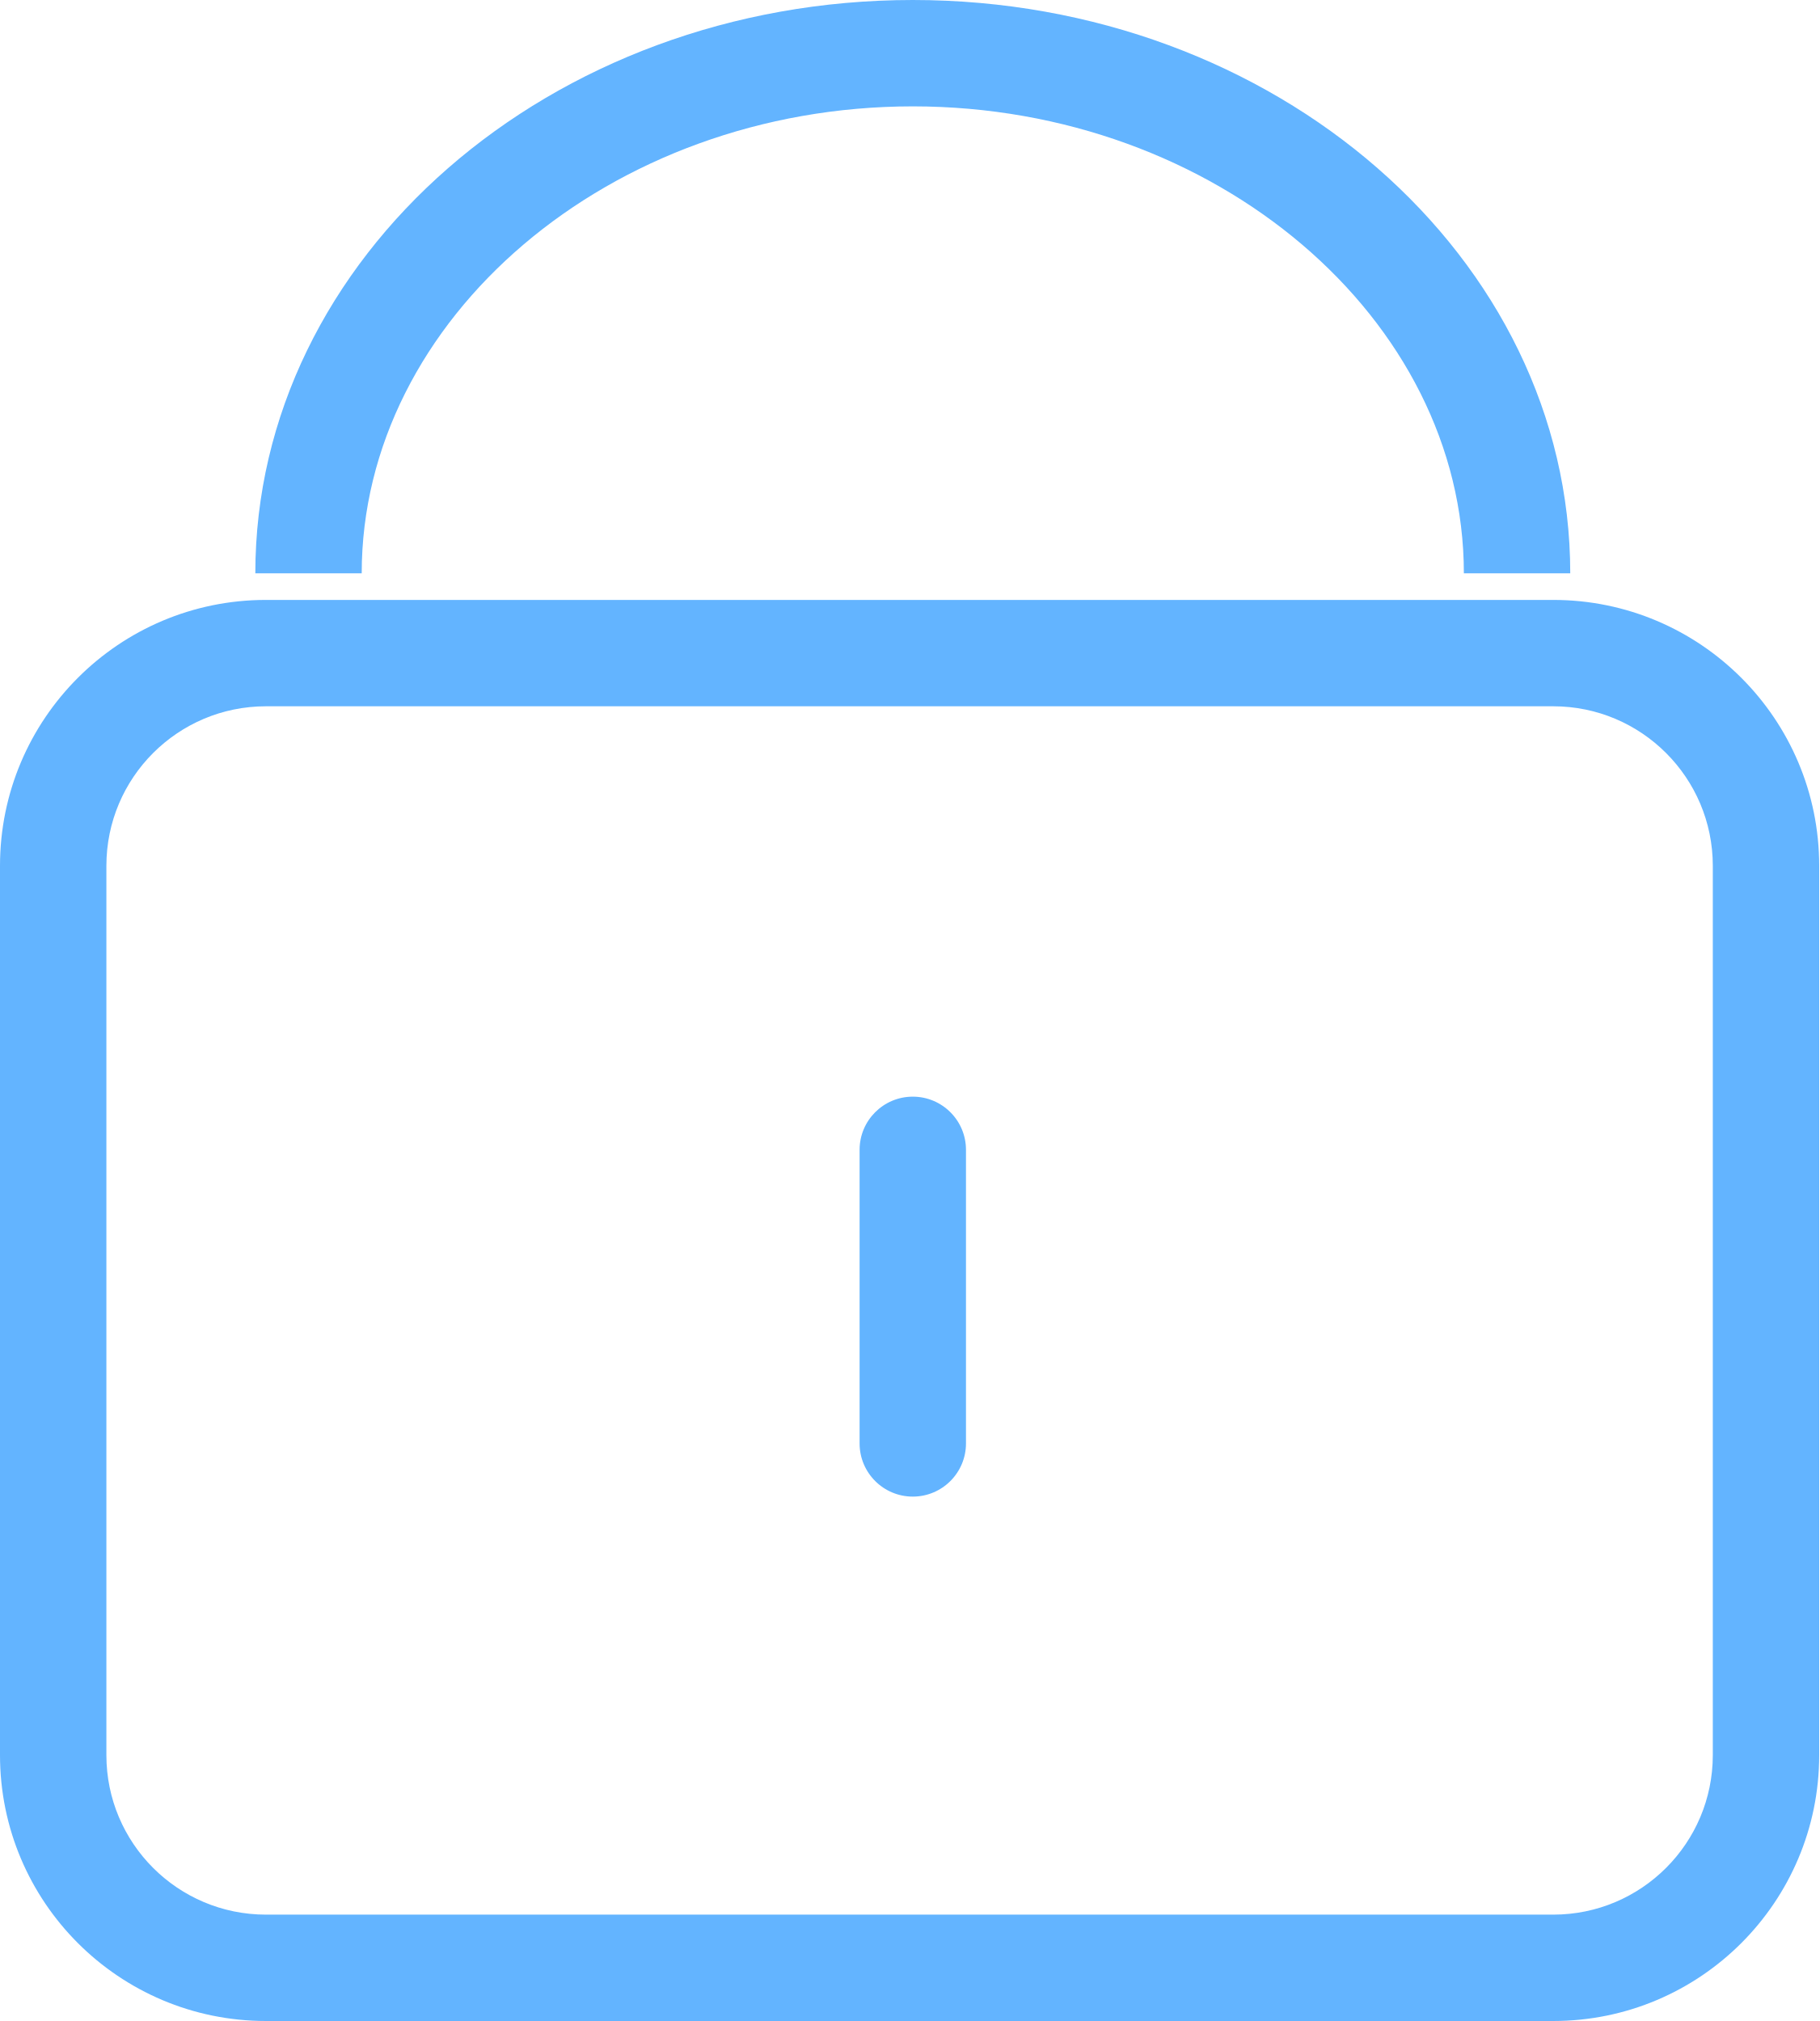
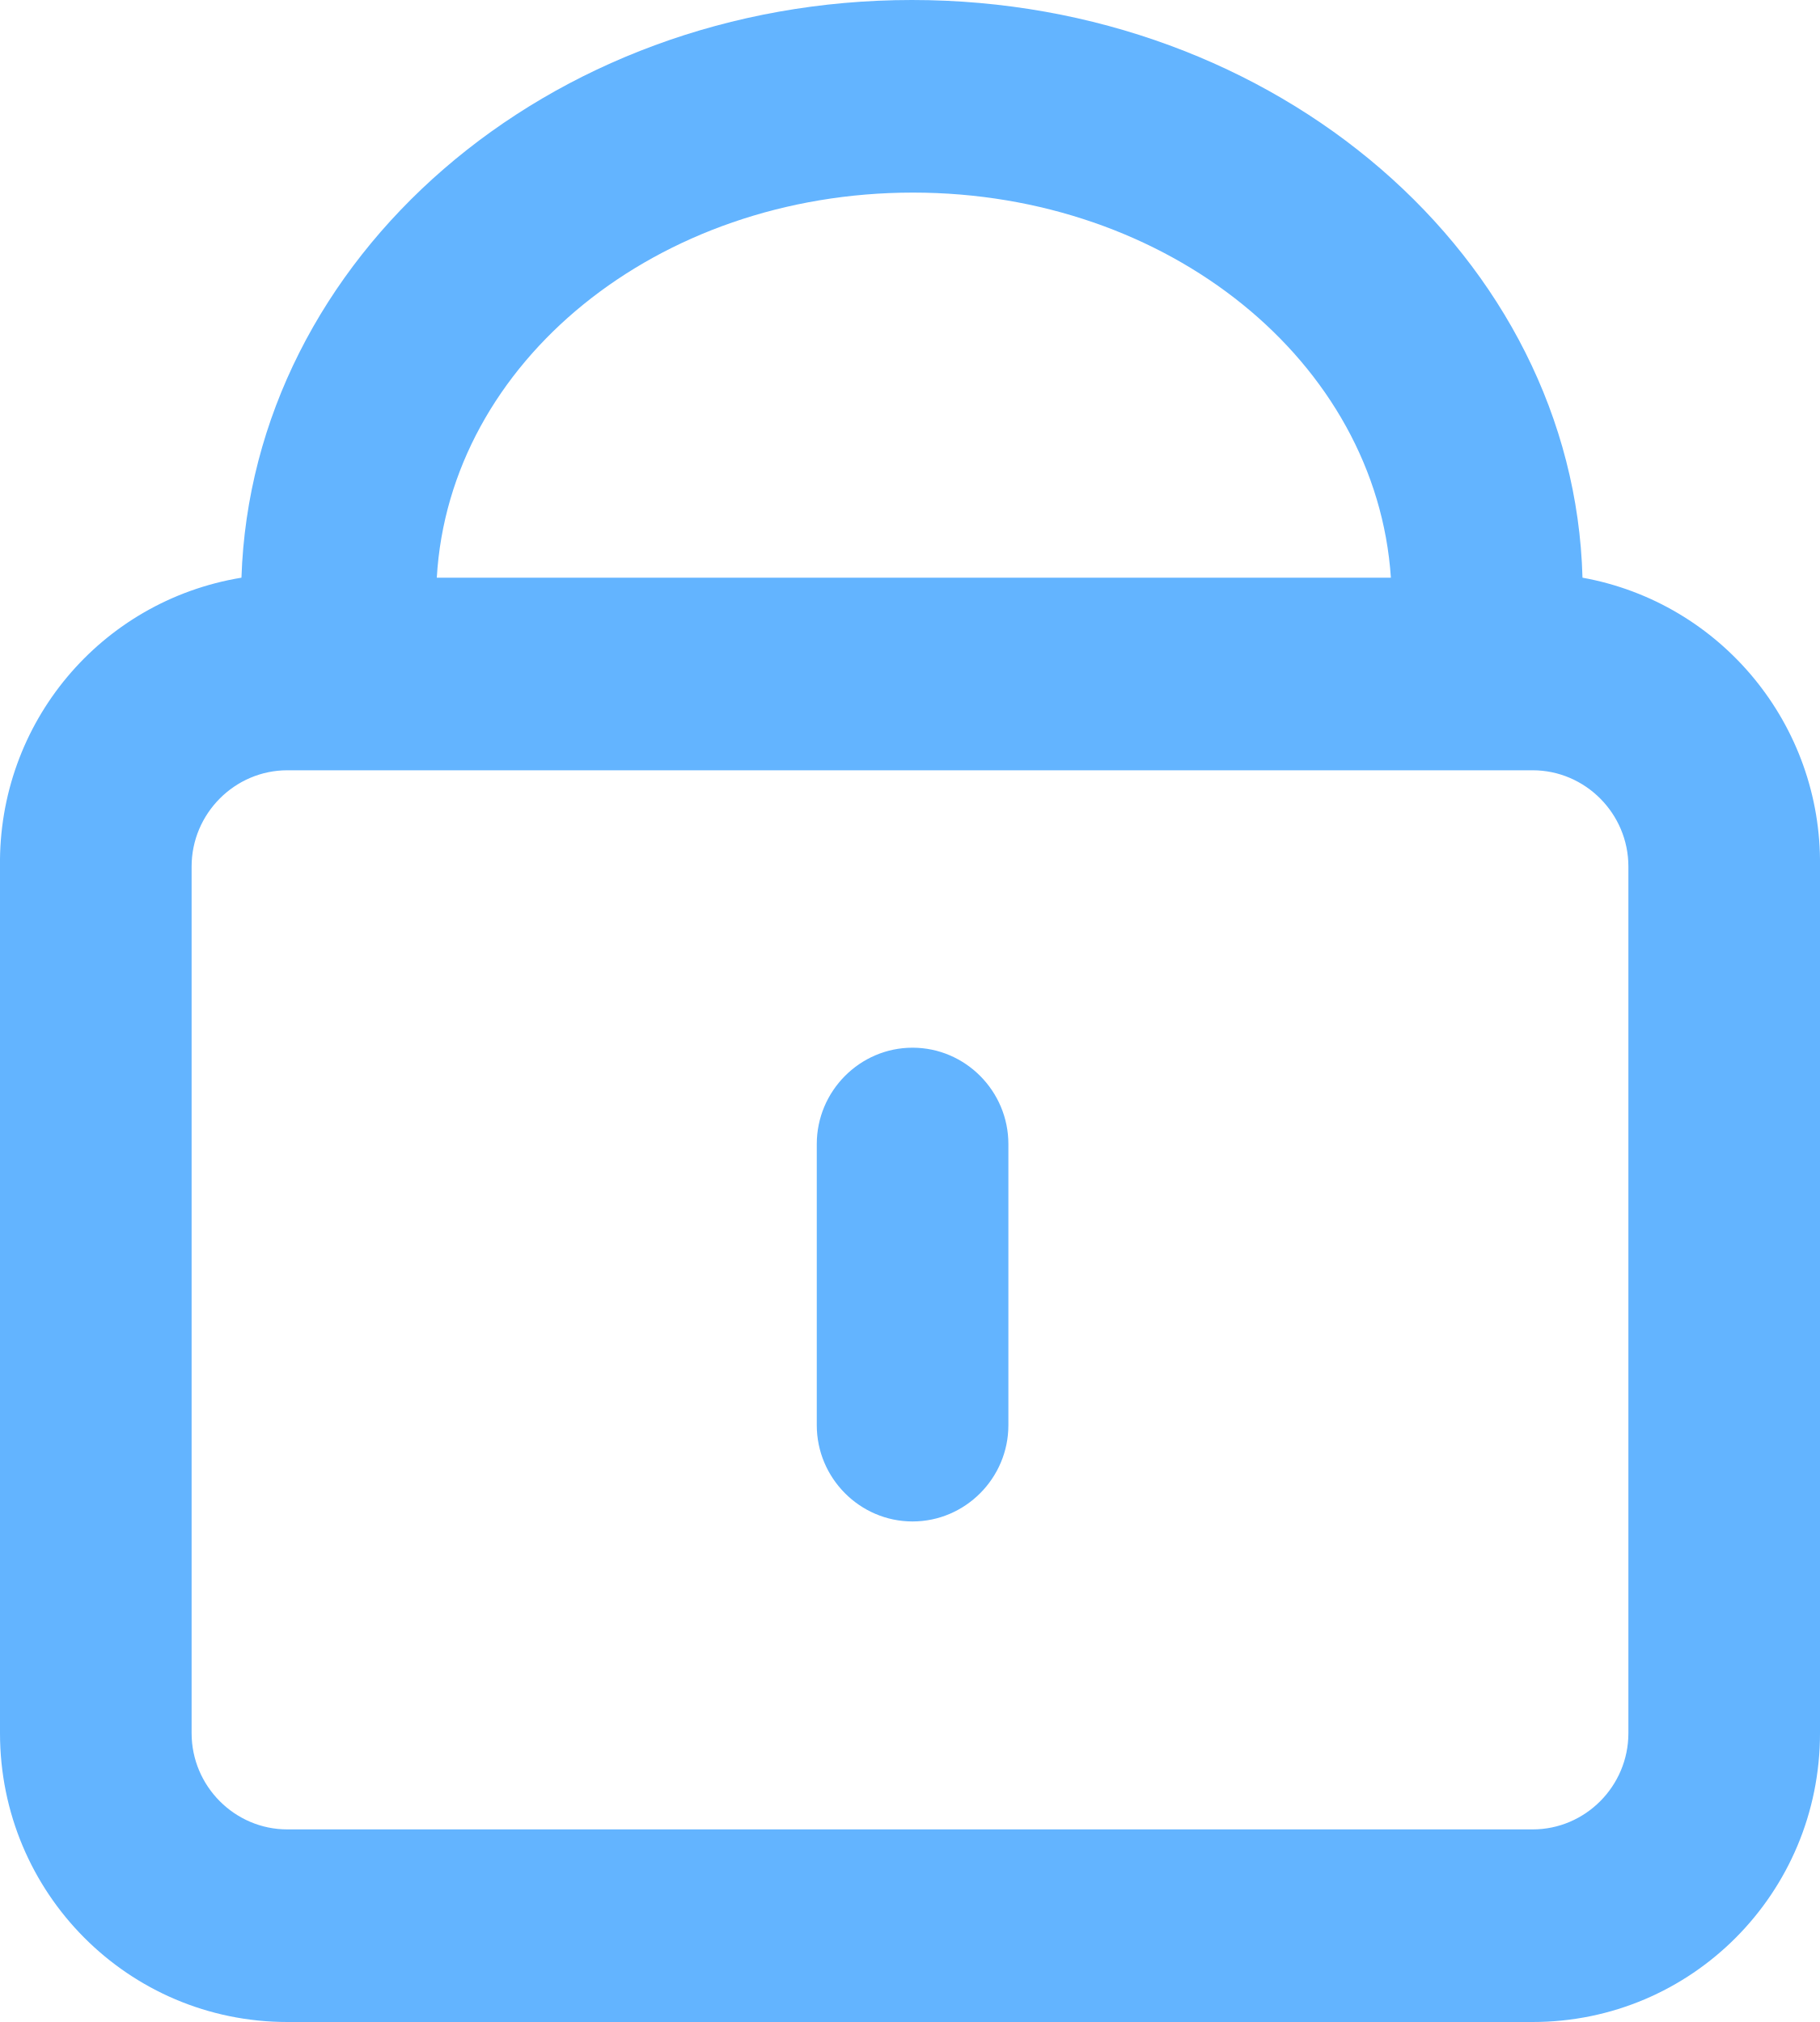
- <svg xmlns="http://www.w3.org/2000/svg" width="17.1" height="19" viewBox="0 0 17.1 19">
-   <path d="M14.6,19H2.5A2.5,2.5,0,0,1,0,16.5V8.14a2.5,2.5,0,0,1,2.5-2.5H14.6a2.5,2.5,0,0,1,2.5,2.5V16.5A2.5,2.5,0,0,1,14.6,19ZM2.5,6.64A1.5,1.5,0,0,0,1,8.14V16.5A1.5,1.5,0,0,0,2.5,18H14.6a1.5,1.5,0,0,0,1.5-1.5V8.14a1.5,1.5,0,0,0-1.5-1.5Z" fill="#63b4ff" />
-   <path d="M14.76,5.39h-1C13.76,3,11.43,1,8.58,1S3.4,3,3.4,5.39h-1C2.4,2.42,5.17,0,8.58,0S14.76,2.42,14.76,5.39Z" fill="#63b4ff" />
-   <path d="M8.58,14.07a.5.5,0,0,1-.5-.5V10.81a.5.5,0,0,1,.5-.5.5.5,0,0,1,.5.5v2.76A.5.5,0,0,1,8.58,14.07Z" fill="#63b4ff" />
+ <svg xmlns="http://www.w3.org/2000/svg" width="18" height="20" viewBox="0 0 18 20" fill="none">
+   <g clip-path="url(#clip0_906_12890)">
+     <path d="M15.651 5.714C15.566 2.552 12.629 0 9.019 0C5.41 0 2.492 2.552 2.388 5.714C0.995 5.943 -0.019 7.152 0 8.571V17.143C0 18.724 1.27 20 2.842 20H15.158C16.731 20 18 18.724 18 17.143V8.571C18.019 7.171 17.024 5.962 15.651 5.714ZM9.029 1.905C11.558 1.905 13.614 3.581 13.756 5.714H4.32C4.443 3.581 6.499 1.905 9.029 1.905ZM16.105 17.143C16.105 17.667 15.679 18.095 15.158 18.095H2.842C2.321 18.095 1.895 17.667 1.895 17.143V8.571C1.895 8.048 2.321 7.619 2.842 7.619H15.158C15.679 7.619 16.105 8.048 16.105 8.571V17.143Z" fill="#63B4FF" />
+     <path d="M9.025 10.363C8.504 10.363 8.078 10.792 8.078 11.316V14.097C8.078 14.62 8.504 15.049 9.025 15.049C9.547 15.049 9.973 14.62 9.973 14.097V11.316C9.973 10.792 9.547 10.363 9.025 10.363Z" fill="#63B4FF" />
+   </g>
+   <defs>
+     <clipPath id="clip0_906_12890">
+       <rect width="18" height="20" fill="#63B4FF" />
+     </clipPath>
+   </defs>
</svg>
